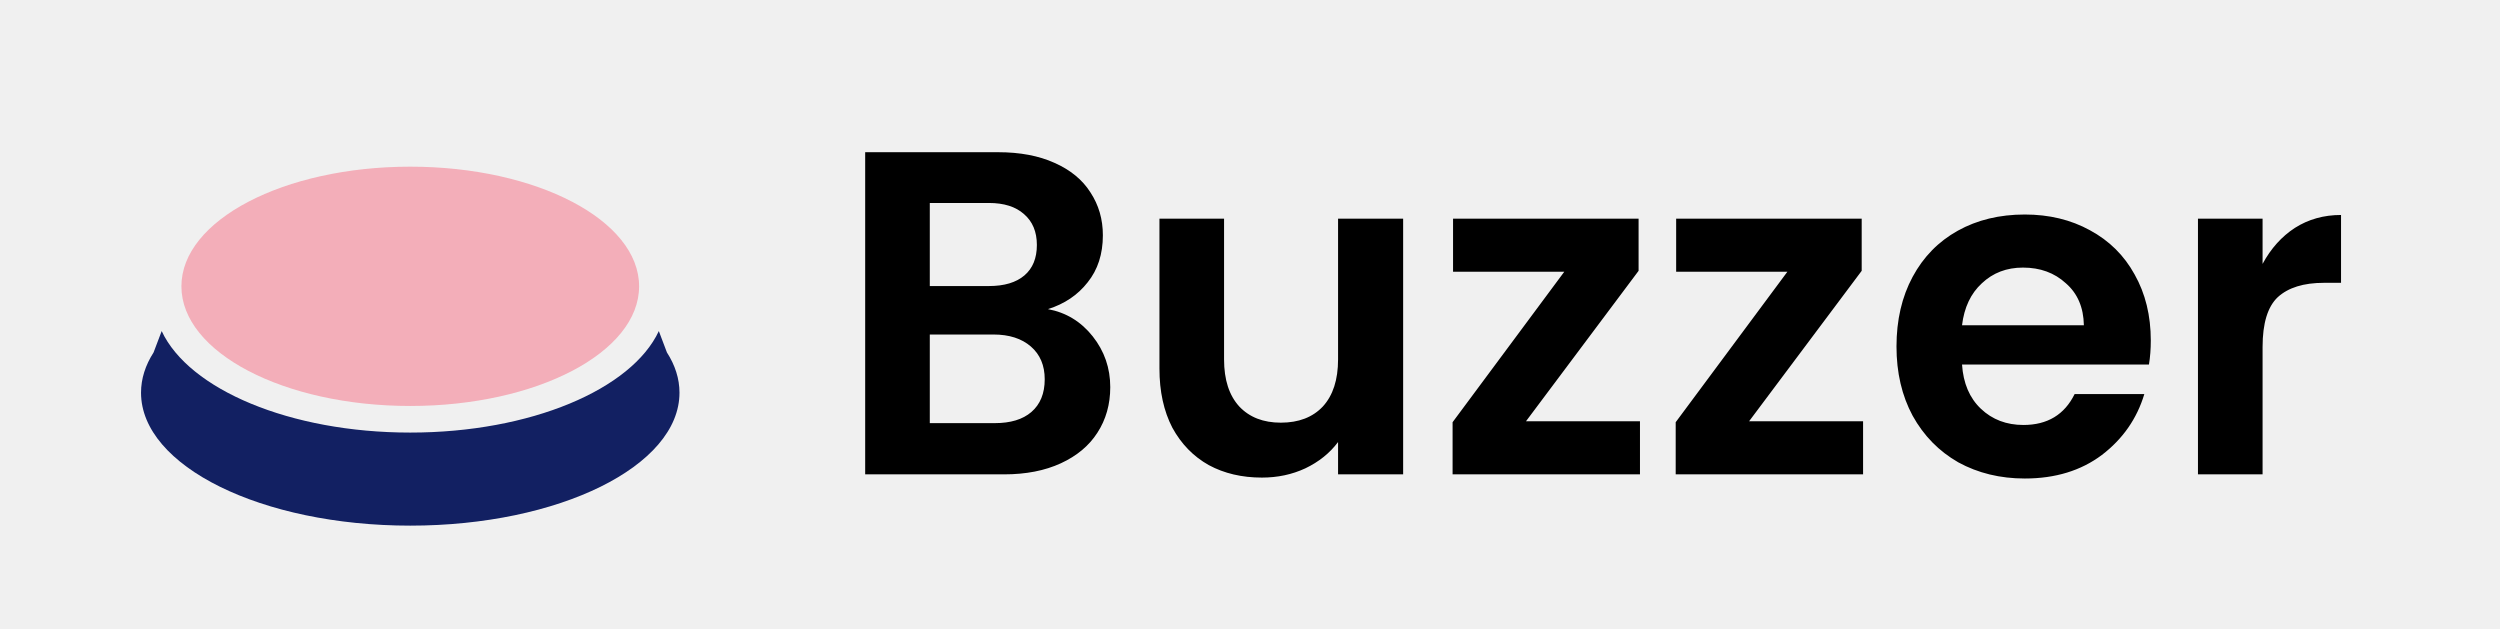
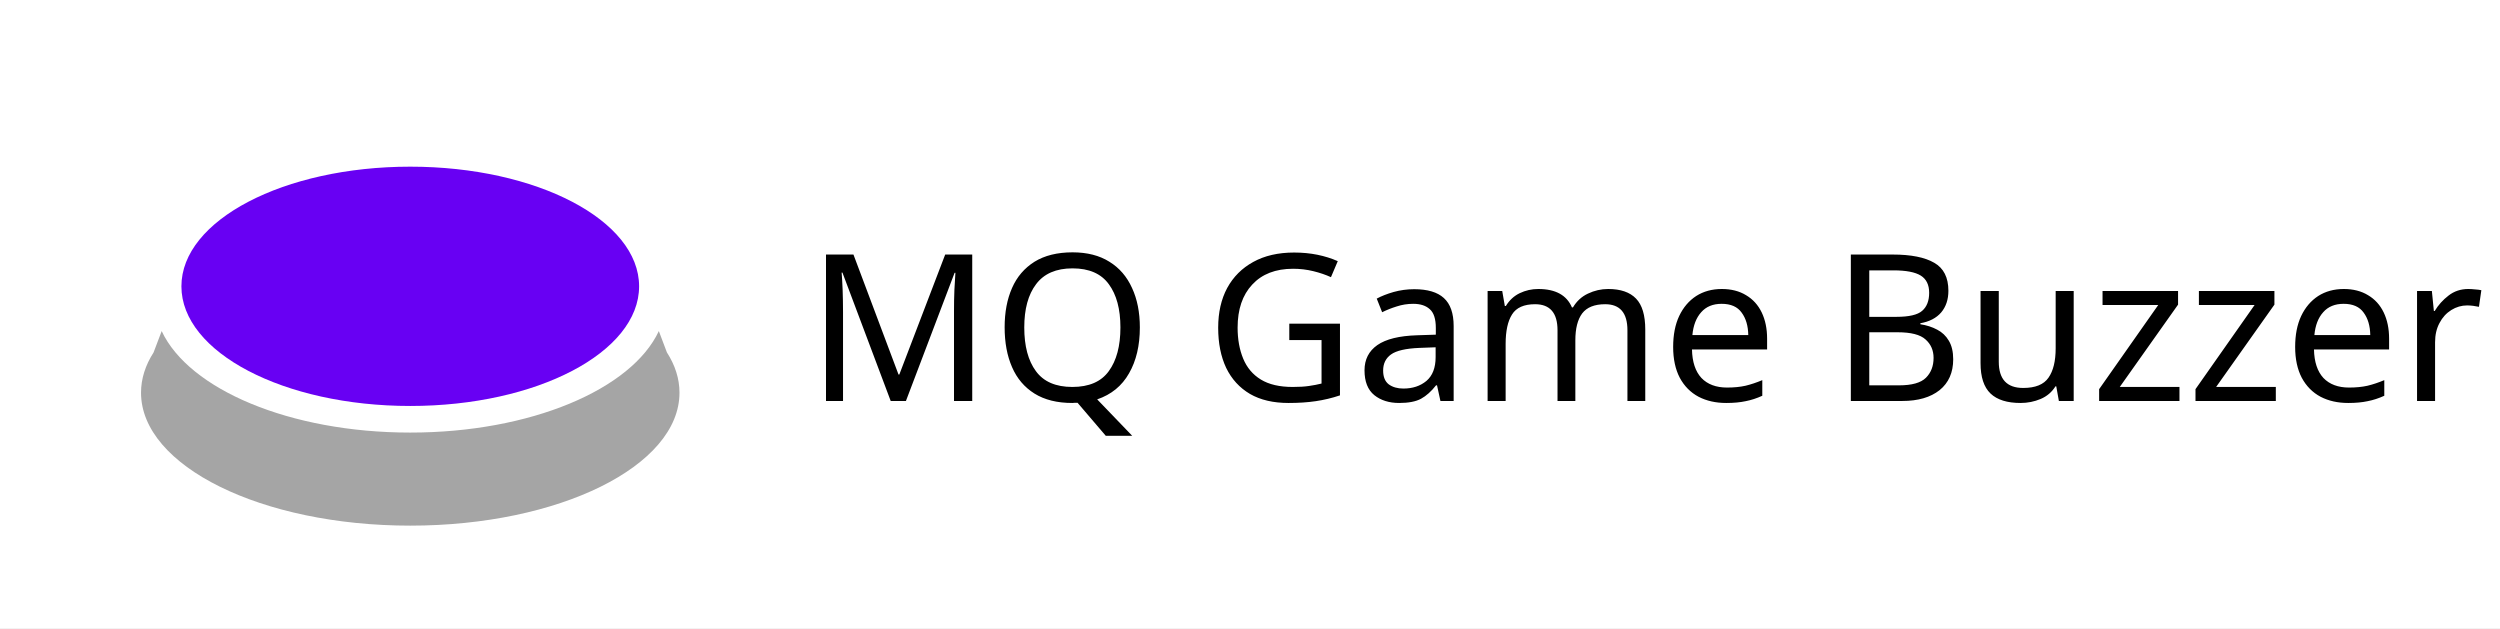
- <svg xmlns="http://www.w3.org/2000/svg" width="195" height="49" viewBox="0 0 195 49" fill="none">
-   <path d="M81.74 24.112C83.156 24.376 84.32 25.084 85.232 26.236C86.144 27.388 86.6 28.708 86.6 30.196C86.6 31.54 86.264 32.728 85.592 33.76C84.944 34.768 83.996 35.56 82.748 36.136C81.5 36.712 80.024 37 78.32 37H67.484V11.872H77.852C79.556 11.872 81.02 12.148 82.244 12.7C83.492 13.252 84.428 14.02 85.052 15.004C85.7 15.988 86.024 17.104 86.024 18.352C86.024 19.816 85.628 21.04 84.836 22.024C84.068 23.008 83.036 23.704 81.74 24.112ZM72.524 22.312H77.132C78.332 22.312 79.256 22.036 79.904 21.484C80.552 20.932 80.876 20.14 80.876 19.108C80.876 18.076 80.54 17.272 79.868 16.696C79.22 16.12 78.308 15.832 77.132 15.832H72.524V22.312ZM77.6 33.004C78.824 33.004 79.772 32.716 80.444 32.14C81.14 31.54 81.488 30.688 81.488 29.584C81.488 28.504 81.128 27.652 80.408 27.028C79.688 26.404 78.716 26.092 77.492 26.092H72.524V33.004H77.6ZM109.445 17.056V37H104.369V34.48C103.721 35.344 102.869 36.028 101.813 36.532C100.781 37.012 99.653 37.252 98.429 37.252C96.869 37.252 95.489 36.928 94.289 36.28C93.089 35.608 92.141 34.636 91.445 33.364C90.773 32.068 90.437 30.532 90.437 28.756V17.056H95.477V28.036C95.477 29.62 95.873 30.844 96.665 31.708C97.457 32.548 98.537 32.968 99.905 32.968C101.297 32.968 102.389 32.548 103.181 31.708C103.973 30.844 104.369 29.62 104.369 28.036V17.056H109.445ZM119.026 32.86H127.918V37H113.302V32.932L122.014 21.196H113.338V17.056H127.81V21.124L119.026 32.86ZM136.428 32.86H145.32V37H130.704V32.932L139.416 21.196H130.74V17.056H145.212V21.124L136.428 32.86ZM167.762 26.56C167.762 27.232 167.714 27.856 167.618 28.432H153.038C153.134 29.896 153.626 31.048 154.514 31.888C155.402 32.728 156.506 33.148 157.826 33.148C159.698 33.148 161.03 32.344 161.822 30.736H167.258C166.682 32.656 165.578 34.24 163.946 35.488C162.314 36.712 160.31 37.324 157.934 37.324C156.014 37.324 154.286 36.904 152.75 36.064C151.238 35.2 150.05 33.988 149.186 32.428C148.346 30.868 147.926 29.068 147.926 27.028C147.926 24.964 148.346 23.152 149.186 21.592C150.026 20.032 151.202 18.832 152.714 17.992C154.226 17.152 155.966 16.732 157.934 16.732C159.83 16.732 161.522 17.14 163.01 17.956C164.522 18.772 165.686 19.924 166.502 21.412C167.342 22.9 167.762 24.616 167.762 26.56ZM162.542 25.372C162.518 23.98 162.05 22.888 161.138 22.096C160.25 21.28 159.134 20.872 157.79 20.872C156.518 20.872 155.45 21.28 154.586 22.096C153.722 22.888 153.206 23.98 153.038 25.372H162.542ZM176.481 20.584C177.129 19.384 177.969 18.448 179.001 17.776C180.057 17.104 181.257 16.768 182.601 16.768V22.06H181.269C179.685 22.06 178.485 22.432 177.669 23.176C176.877 23.92 176.481 25.216 176.481 27.064V37H171.441V17.056H176.481V20.584Z" fill="black" />
-   <path fill-rule="evenodd" clip-rule="evenodd" d="M12.611 25.823L11.98 27.489C11.344 28.479 11 29.535 11 30.63C11 36.357 20.402 41 32 41C43.598 41 53 36.357 53 30.63C53 29.535 52.656 28.479 52.019 27.489L51.389 25.823C49.269 30.367 41.392 33.741 32 33.741C22.608 33.741 14.731 30.367 12.611 25.823Z" fill="#122062" />
-   <ellipse cx="32" cy="22.333" rx="17.85" ry="9.333" fill="#F3AEB9" />
+ <svg xmlns="http://www.w3.org/2000/svg" version="1.1" viewBox="0 0 195 49" width="195" height="49">
+   <defs>
+     <font-face font-family="Chalkboard" font-size="16" panose-1="3 5 6 2 4 2 2 2 2 5" units-per-em="1000" underline-position="-146.961" underline-thickness="22.099" slope="0" x-height="501.657" cap-height="689.503" ascent="980.118" descent="-282.867" font-weight="400">
+       <font-face-src>
+         <font-face-name name="Chalkboard" />
+       </font-face-src>
+     </font-face>
+   </defs>
+   <g id="Canvas_1" fill="none" stroke-dasharray="none" stroke="none" fill-opacity="1" stroke-opacity="1">
+     <rect fill="white" x="0" y="0" width="195" height="49" />
+     <g id="Canvas_1: Layer 1">
+       <g id="Graphic_3">
+         <path d="M 12.611 25.823 L 11.98 27.489 C 11.344 28.479 11 29.535 11 30.63 C 11 36.357 20.402 41 32 41 C 43.598 41 53 36.357 53 30.63 C 53 29.535 52.656 28.479 52.019 27.489 L 51.389 25.823 C 49.269 30.367 41.392 33.741 32 33.741 C 22.608 33.741 14.731 30.367 12.611 25.823 Z" fill="#a5a5a5" />
+       </g>
+       <g id="Graphic_4">
+         <ellipse cx="32" cy="22.333" rx="17.85" ry="9.333" fill="#6800f3" />
+       </g>
+       <g id="Graphic_6">
+         <text transform="translate(62.88115 15.276)" fill="black">
+           <tspan font-family="Chalkboard" font-size="16" font-weight="400" fill="black" x="0" y="16">MQ Game Buzzer</tspan>
+         </text>
+       </g>
+     </g>
+   </g>
</svg>
